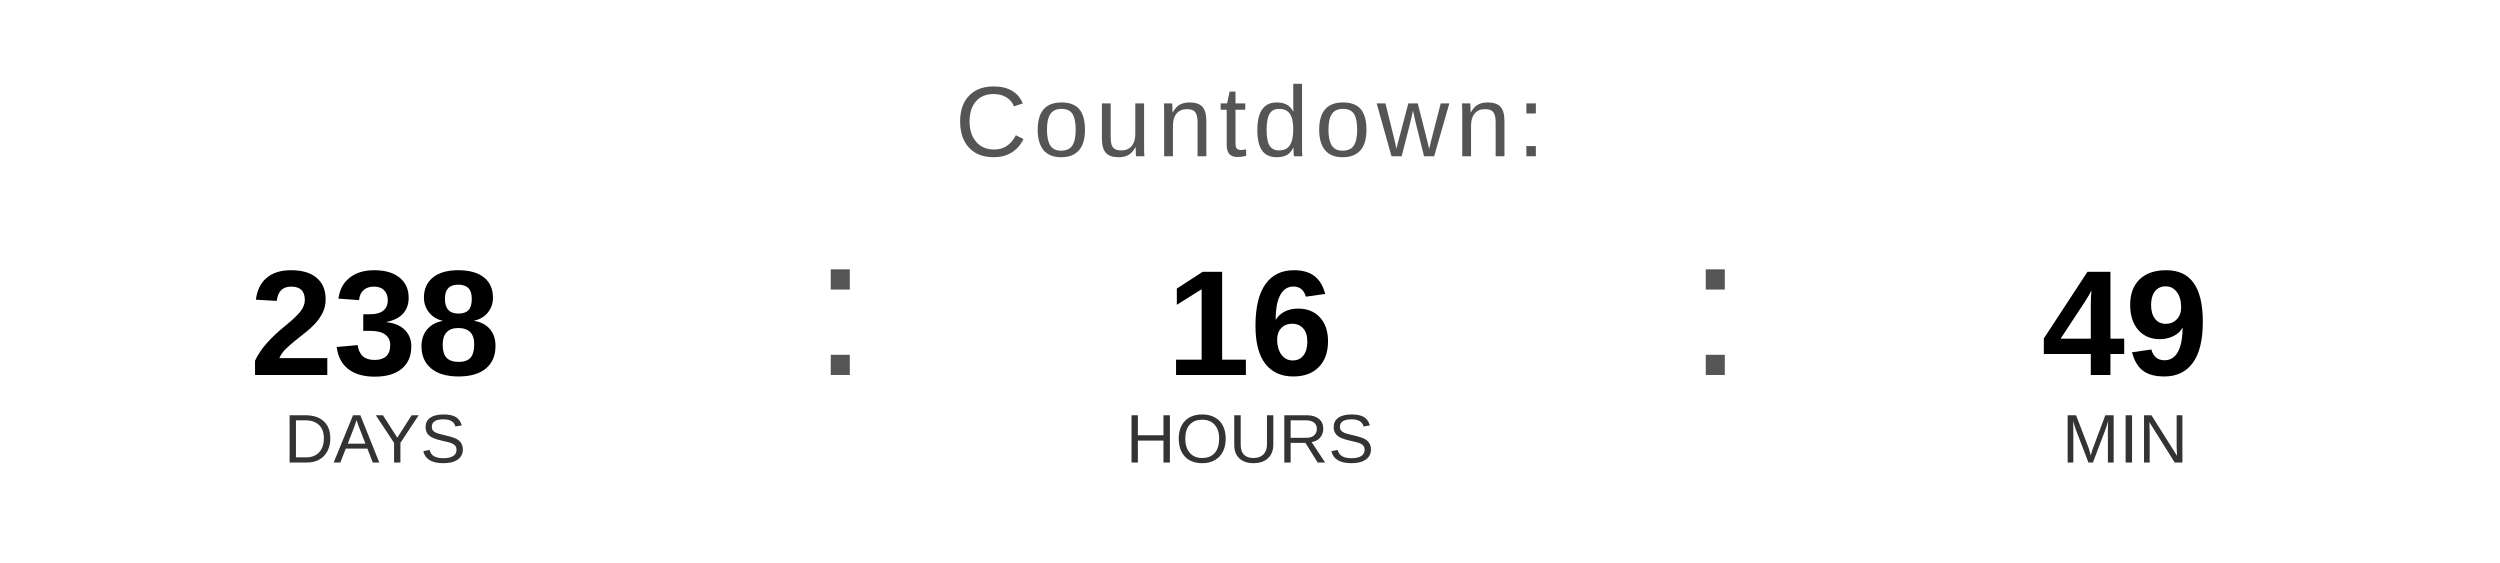
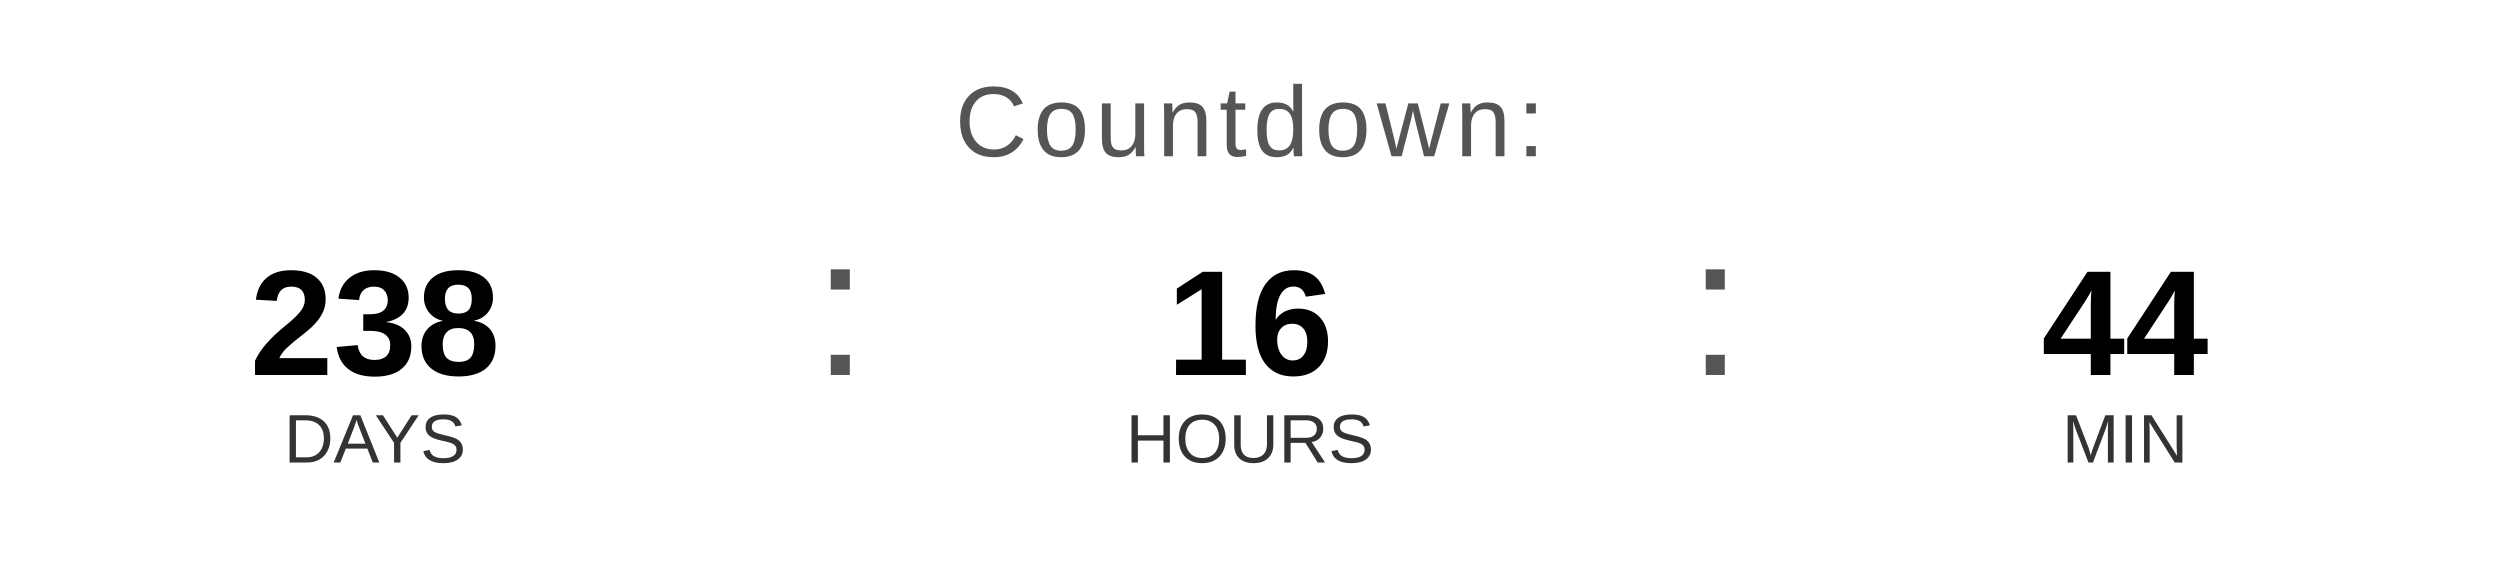
<svg xmlns="http://www.w3.org/2000/svg" width="400" height="90" viewBox="0 0 400 90">
  <text x="200" y="25" font-family="Arial, Helvetica, sans-serif" font-size="16" fill="#555555" text-anchor="middle" letter-spacing="1">
    Countdown:
  </text>
  <text x="60" y="60" font-family="Arial, Helvetica, sans-serif" font-size="24" font-weight="bold" fill="#000000" text-anchor="middle">238</text>
  <text x="60" y="74" font-family="Arial, Helvetica, sans-serif" font-size="11" fill="#333333" text-anchor="middle">DAYS</text>
  <text x="130" y="60" font-family="Arial, sans-serif" font-size="32" fill="#555555">:</text>
  <text x="200" y="60" font-family="Arial, Helvetica, sans-serif" font-size="24" font-weight="bold" fill="#000000" text-anchor="middle">16</text>
  <text x="200" y="74" font-family="Arial, Helvetica, sans-serif" font-size="11" fill="#333333" text-anchor="middle">HOURS</text>
  <text x="270" y="60" font-family="Arial, sans-serif" font-size="32" fill="#555555">:</text>
-   <text x="340" y="60" font-family="Arial, Helvetica, sans-serif" font-size="24" font-weight="bold" fill="#000000" text-anchor="middle">49</text>
+   <text x="340" y="60" font-family="Arial, Helvetica, sans-serif" font-size="24" font-weight="bold" fill="#000000" text-anchor="middle">44</text>
  <text x="340" y="74" font-family="Arial, Helvetica, sans-serif" font-size="11" fill="#333333" text-anchor="middle">MIN</text>
</svg>
